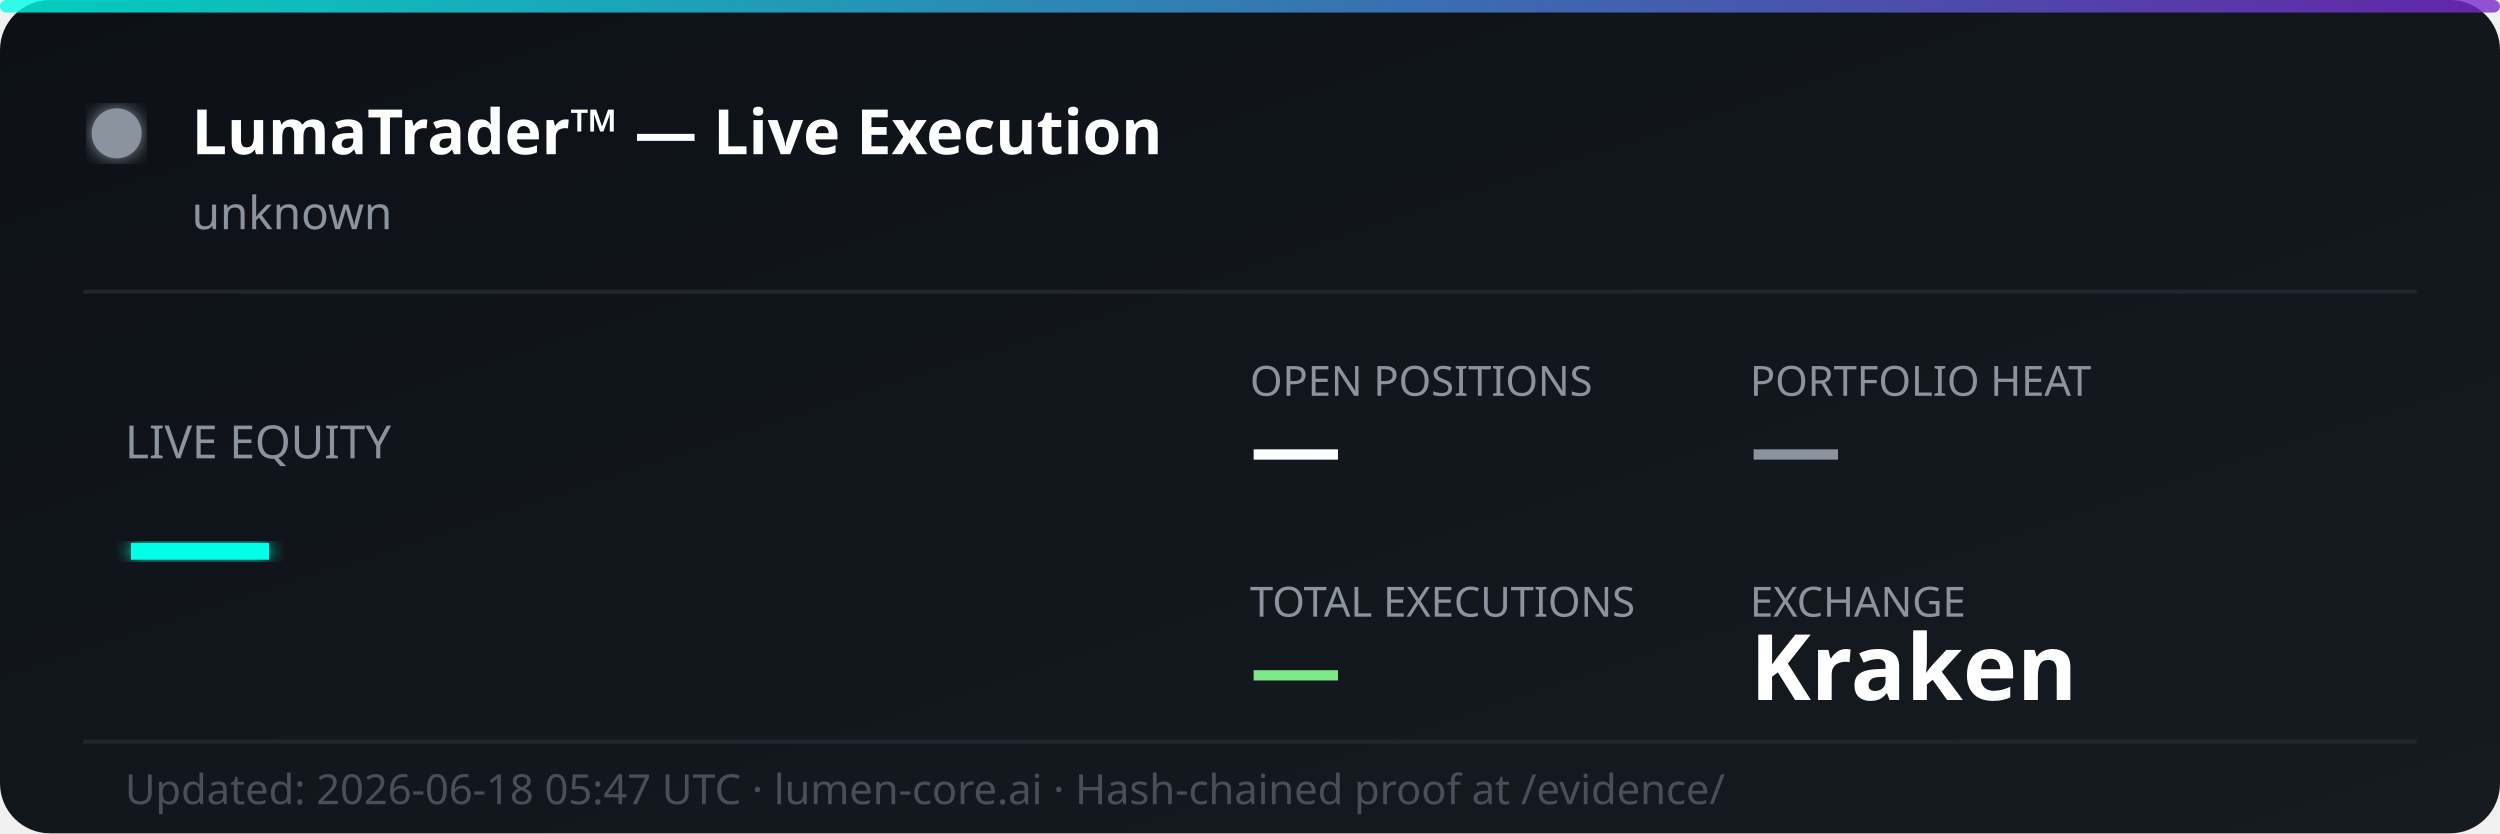
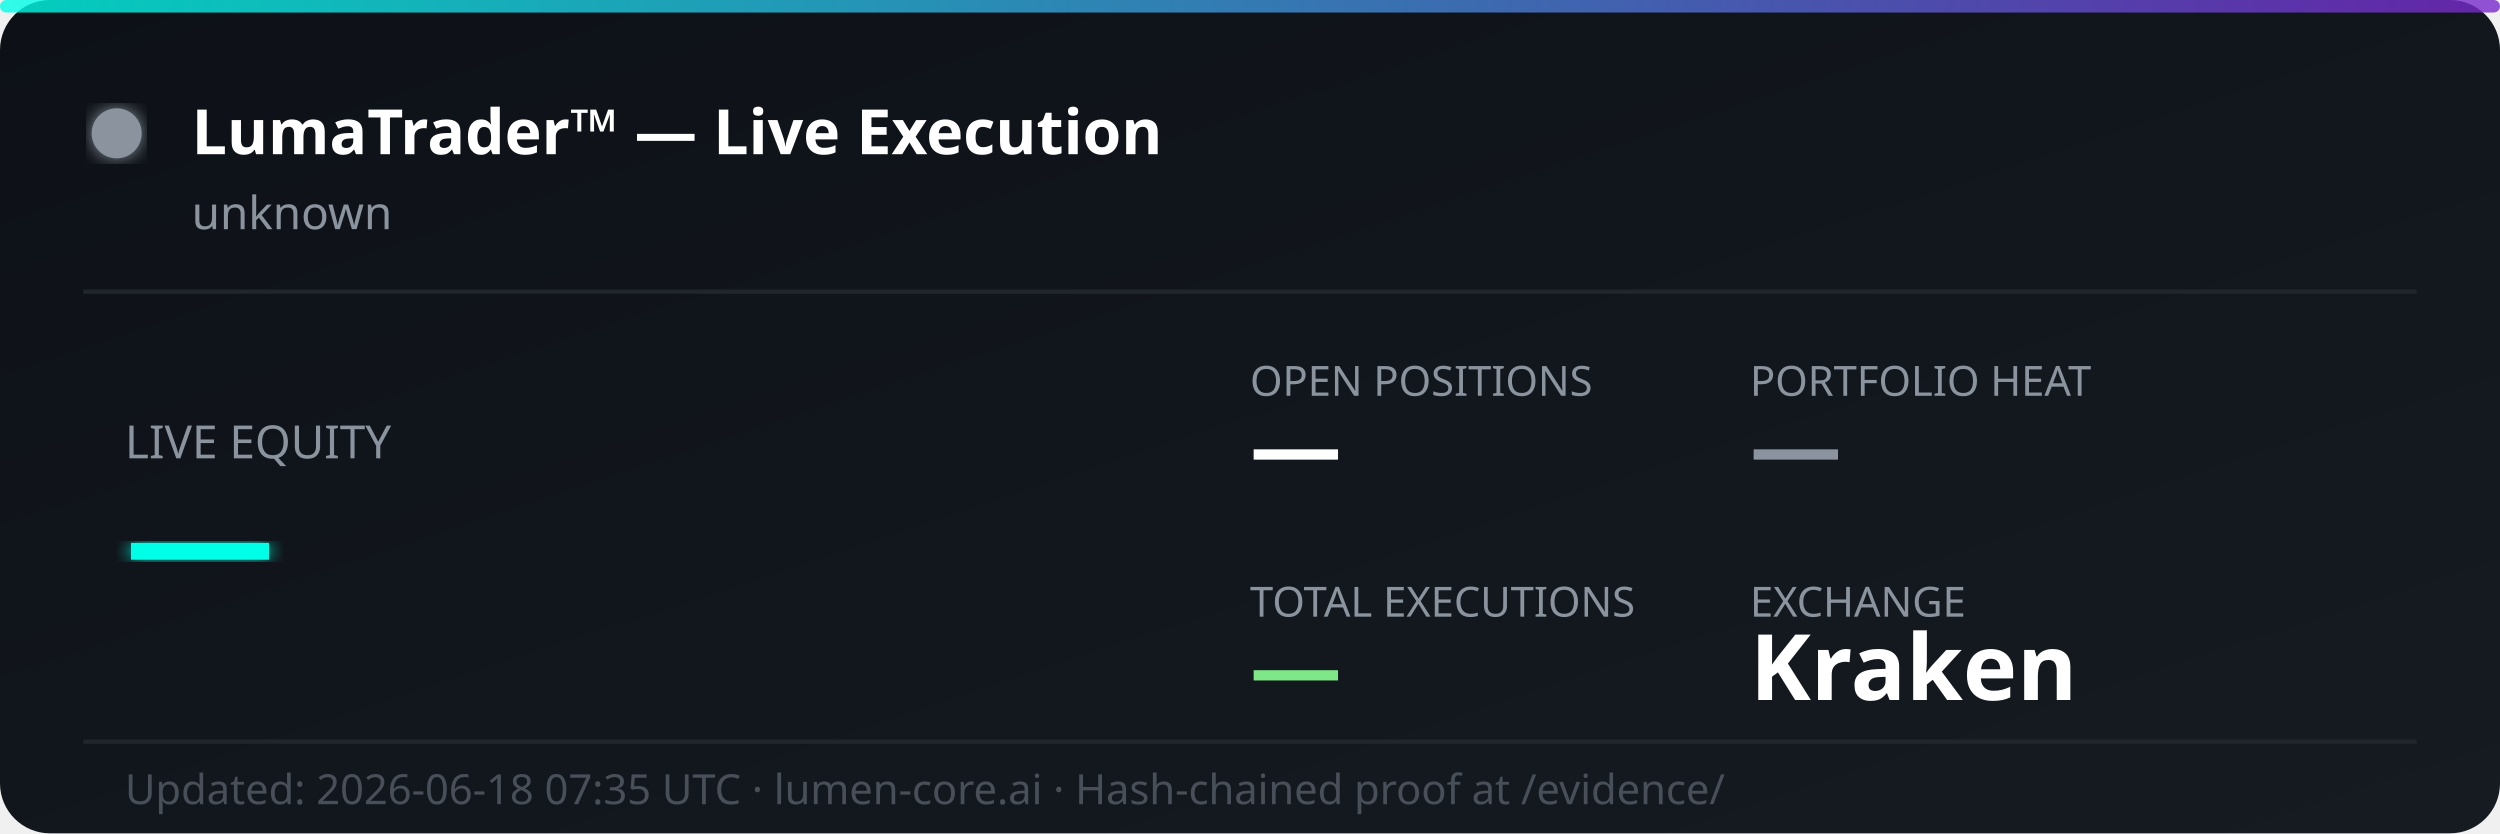
<svg xmlns="http://www.w3.org/2000/svg" width="600" height="200" viewBox="0 0 600 200" fill="none">
  <defs>
    <linearGradient id="bg" x1="0%" y1="0%" x2="100%" y2="100%">
      <stop offset="0%" style="stop-color:#0d1117;stop-opacity:1" />
      <stop offset="100%" style="stop-color:#161b22;stop-opacity:1" />
    </linearGradient>
    <linearGradient id="accent" x1="0%" y1="0%" x2="100%" y2="0%">
      <stop offset="0%" style="stop-color:#00ffe7;stop-opacity:0.8" />
      <stop offset="100%" style="stop-color:#7928ca;stop-opacity:0.8" />
    </linearGradient>
    <filter id="glow">
      <feGaussianBlur stdDeviation="2" result="coloredBlur" />
      <feMerge>
        <feMergeNode in="coloredBlur" />
        <feMergeNode in="SourceGraphic" />
      </feMerge>
    </filter>
  </defs>
  <rect width="600" height="200" rx="12" fill="url(#bg)" />
  <rect width="600" height="3" rx="1.5" fill="url(#accent)" />
  <circle cx="28" cy="32" r="6" fill="#8b949e" filter="url(#glow)">
    <animate attributeName="opacity" values="1;0.3;1" dur="2s" repeatCount="indefinite" />
  </circle>
  <text x="46" y="37" font-family="'Segoe UI', system-ui, sans-serif" font-size="15" font-weight="700" fill="#ffffff">LumaTrader™ — Live Execution</text>
  <text x="46" y="55" font-family="'Segoe UI', system-ui, sans-serif" font-size="11" fill="#8b949e">unknown</text>
  <line x1="20" y1="70" x2="580" y2="70" stroke="#21262d" stroke-width="1" />
  <text x="30" y="110" font-family="'Segoe UI', system-ui, sans-serif" font-size="11" fill="#8b949e">LIVE EQUITY</text>
  <text x="30" y="142" font-family="'Segoe UI', system-ui, sans-serif" font-size="36" font-weight="800" fill="#00ffe7" filter="url(#glow)">—</text>
  <text x="300" y="95" font-family="'Segoe UI', system-ui, sans-serif" font-size="10" fill="#8b949e">OPEN POSITIONS</text>
  <text x="300" y="115" font-family="'Segoe UI', system-ui, sans-serif" font-size="22" font-weight="700" fill="#ffffff">—</text>
  <text x="420" y="95" font-family="'Segoe UI', system-ui, sans-serif" font-size="10" fill="#8b949e">PORTFOLIO HEAT</text>
  <text x="420" y="115" font-family="'Segoe UI', system-ui, sans-serif" font-size="22" font-weight="700" fill="#8b949e">—</text>
  <text x="300" y="148" font-family="'Segoe UI', system-ui, sans-serif" font-size="10" fill="#8b949e">TOTAL EXECUTIONS</text>
  <text x="300" y="168" font-family="'Segoe UI', system-ui, sans-serif" font-size="22" font-weight="700" fill="#7ee787">—</text>
  <text x="420" y="148" font-family="'Segoe UI', system-ui, sans-serif" font-size="10" fill="#8b949e">EXCHANGE</text>
  <text x="420" y="168" font-family="'Segoe UI', system-ui, sans-serif" font-size="22" font-weight="700" fill="#ffffff">Kraken</text>
  <line x1="20" y1="178" x2="580" y2="178" stroke="#21262d" stroke-width="1" />
-   <text x="30" y="193" font-family="'Segoe UI', system-ui, sans-serif" font-size="10" fill="#484f58">Updated: 2026-06-18 05:47 UTC · lumen-core.ai · Hash-chained proof at /evidence/</text>
+   <text x="30" y="193" font-family="'Segoe UI', system-ui, sans-serif" font-size="10" fill="#484f58">Updated: 2026-06-18 07:35 UTC · lumen-core.ai · Hash-chained proof at /evidence/</text>
</svg>
